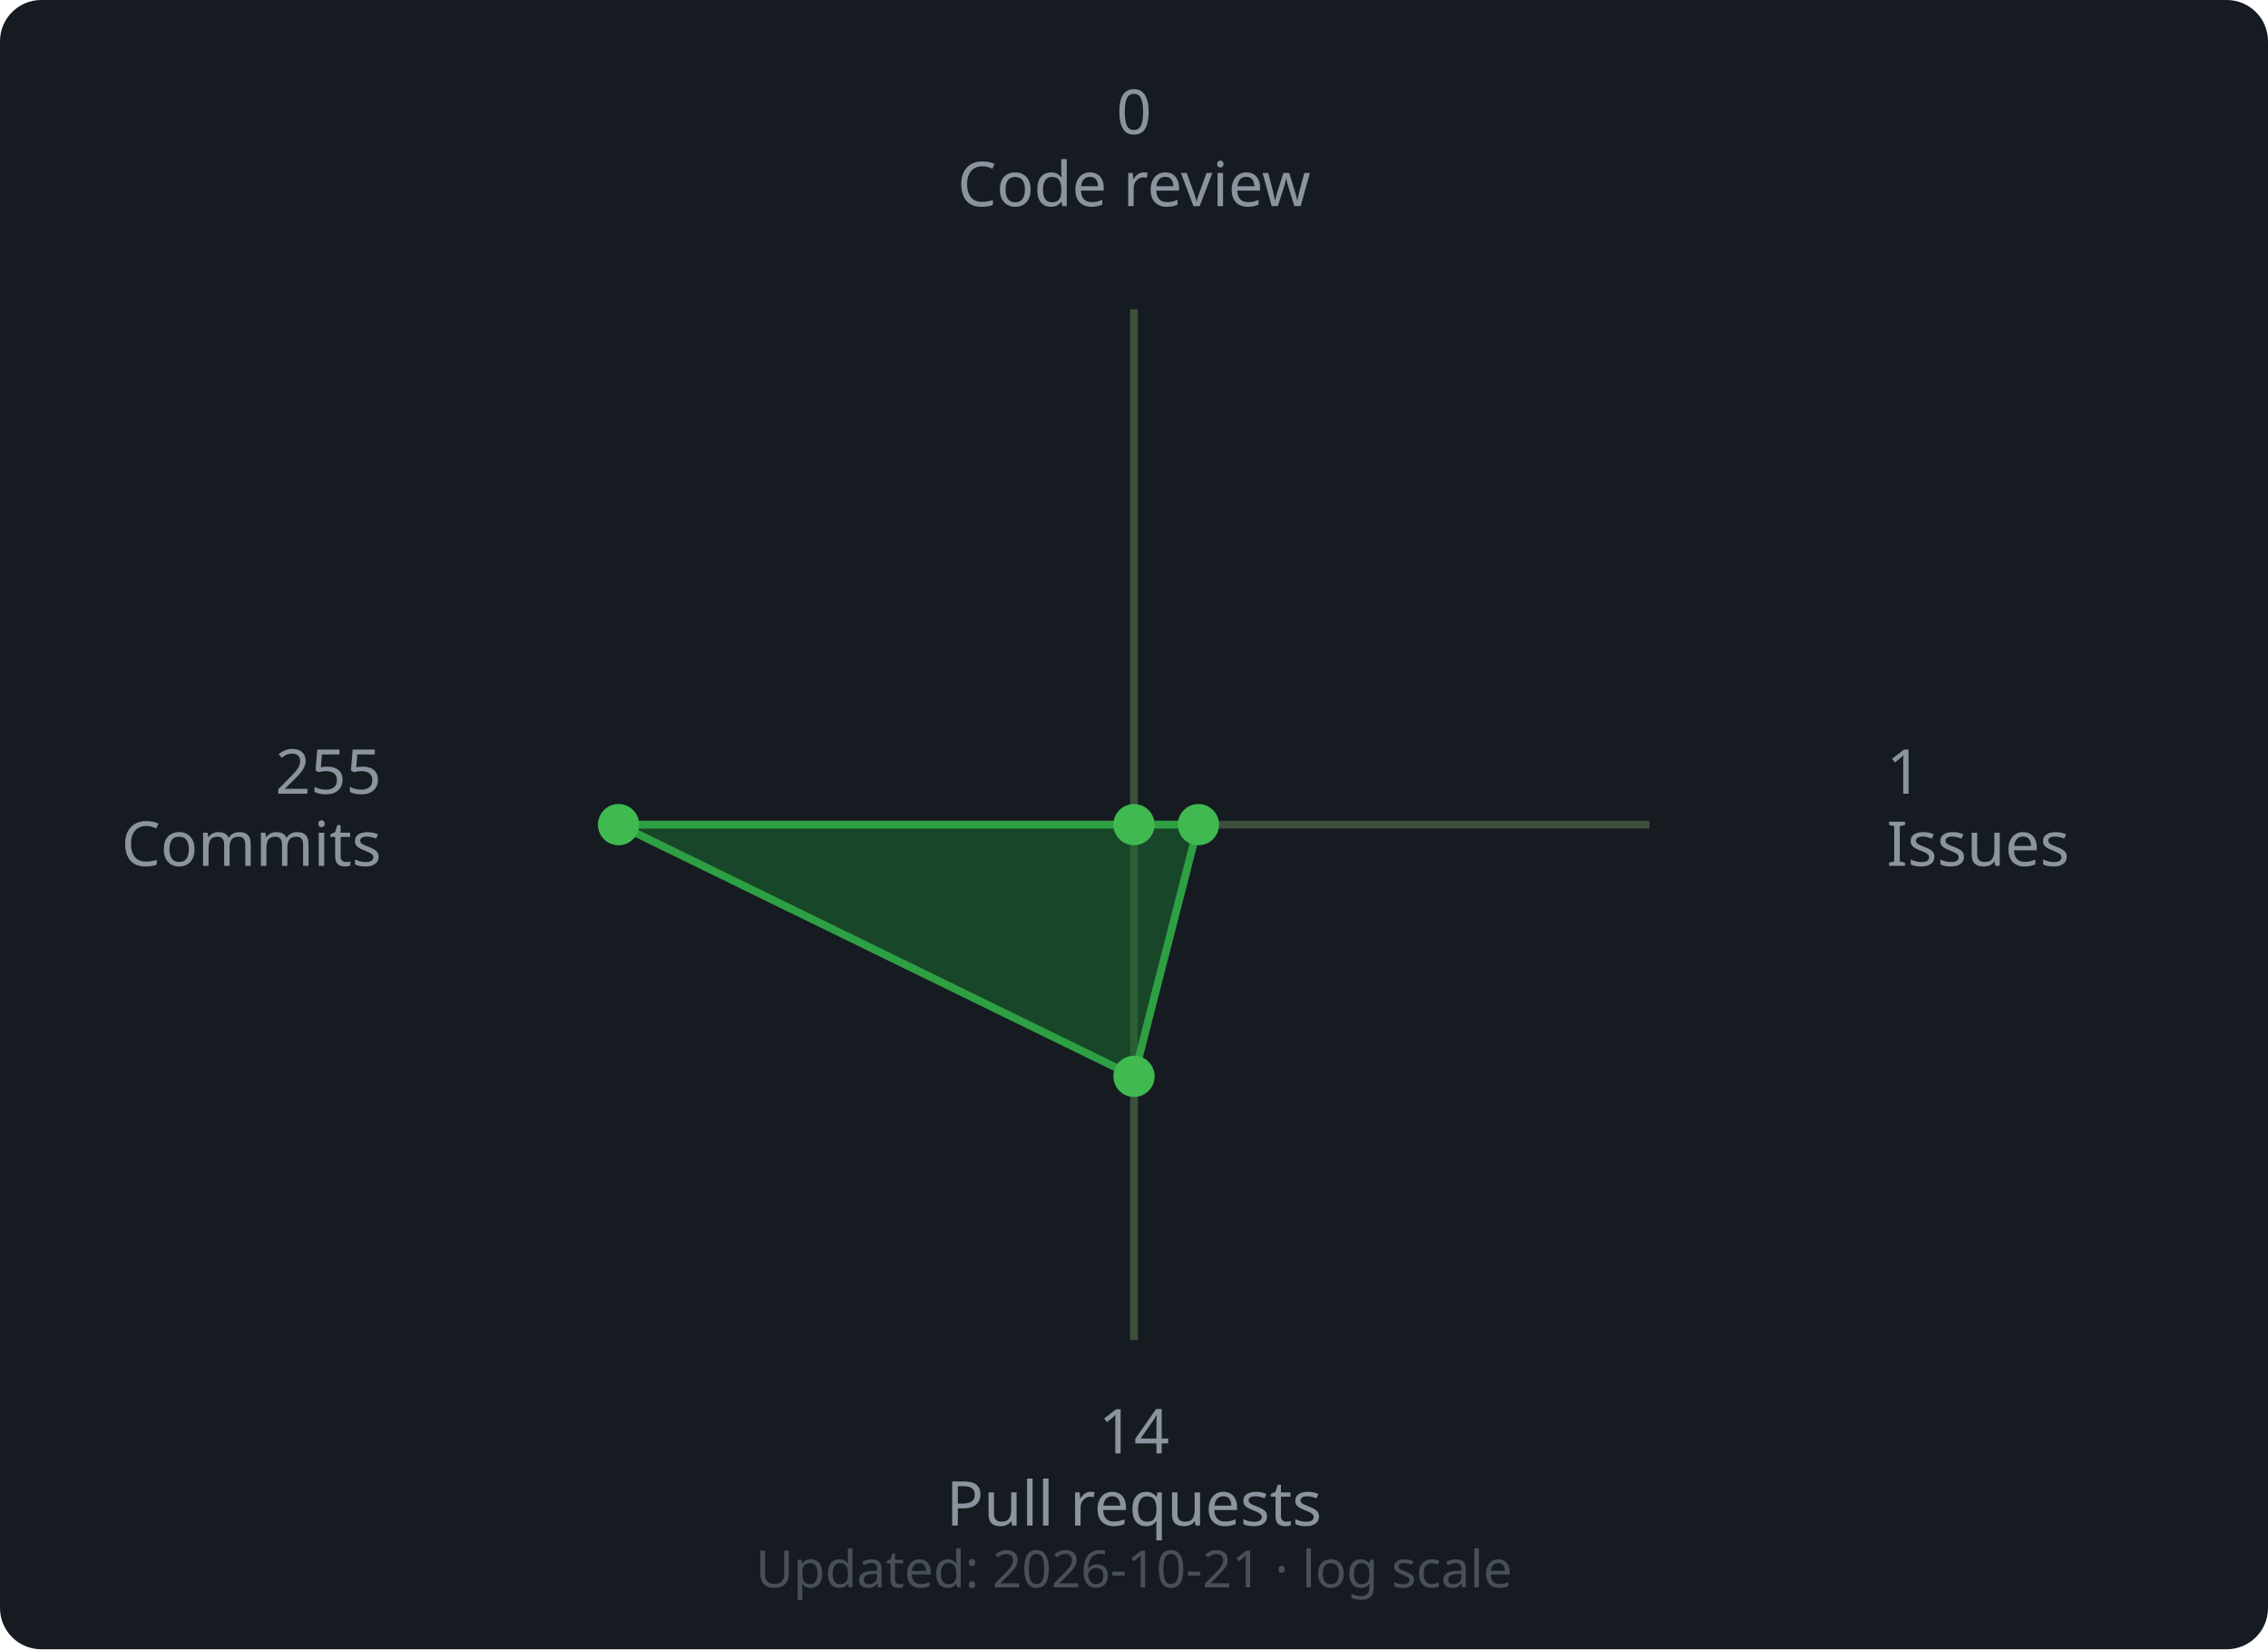
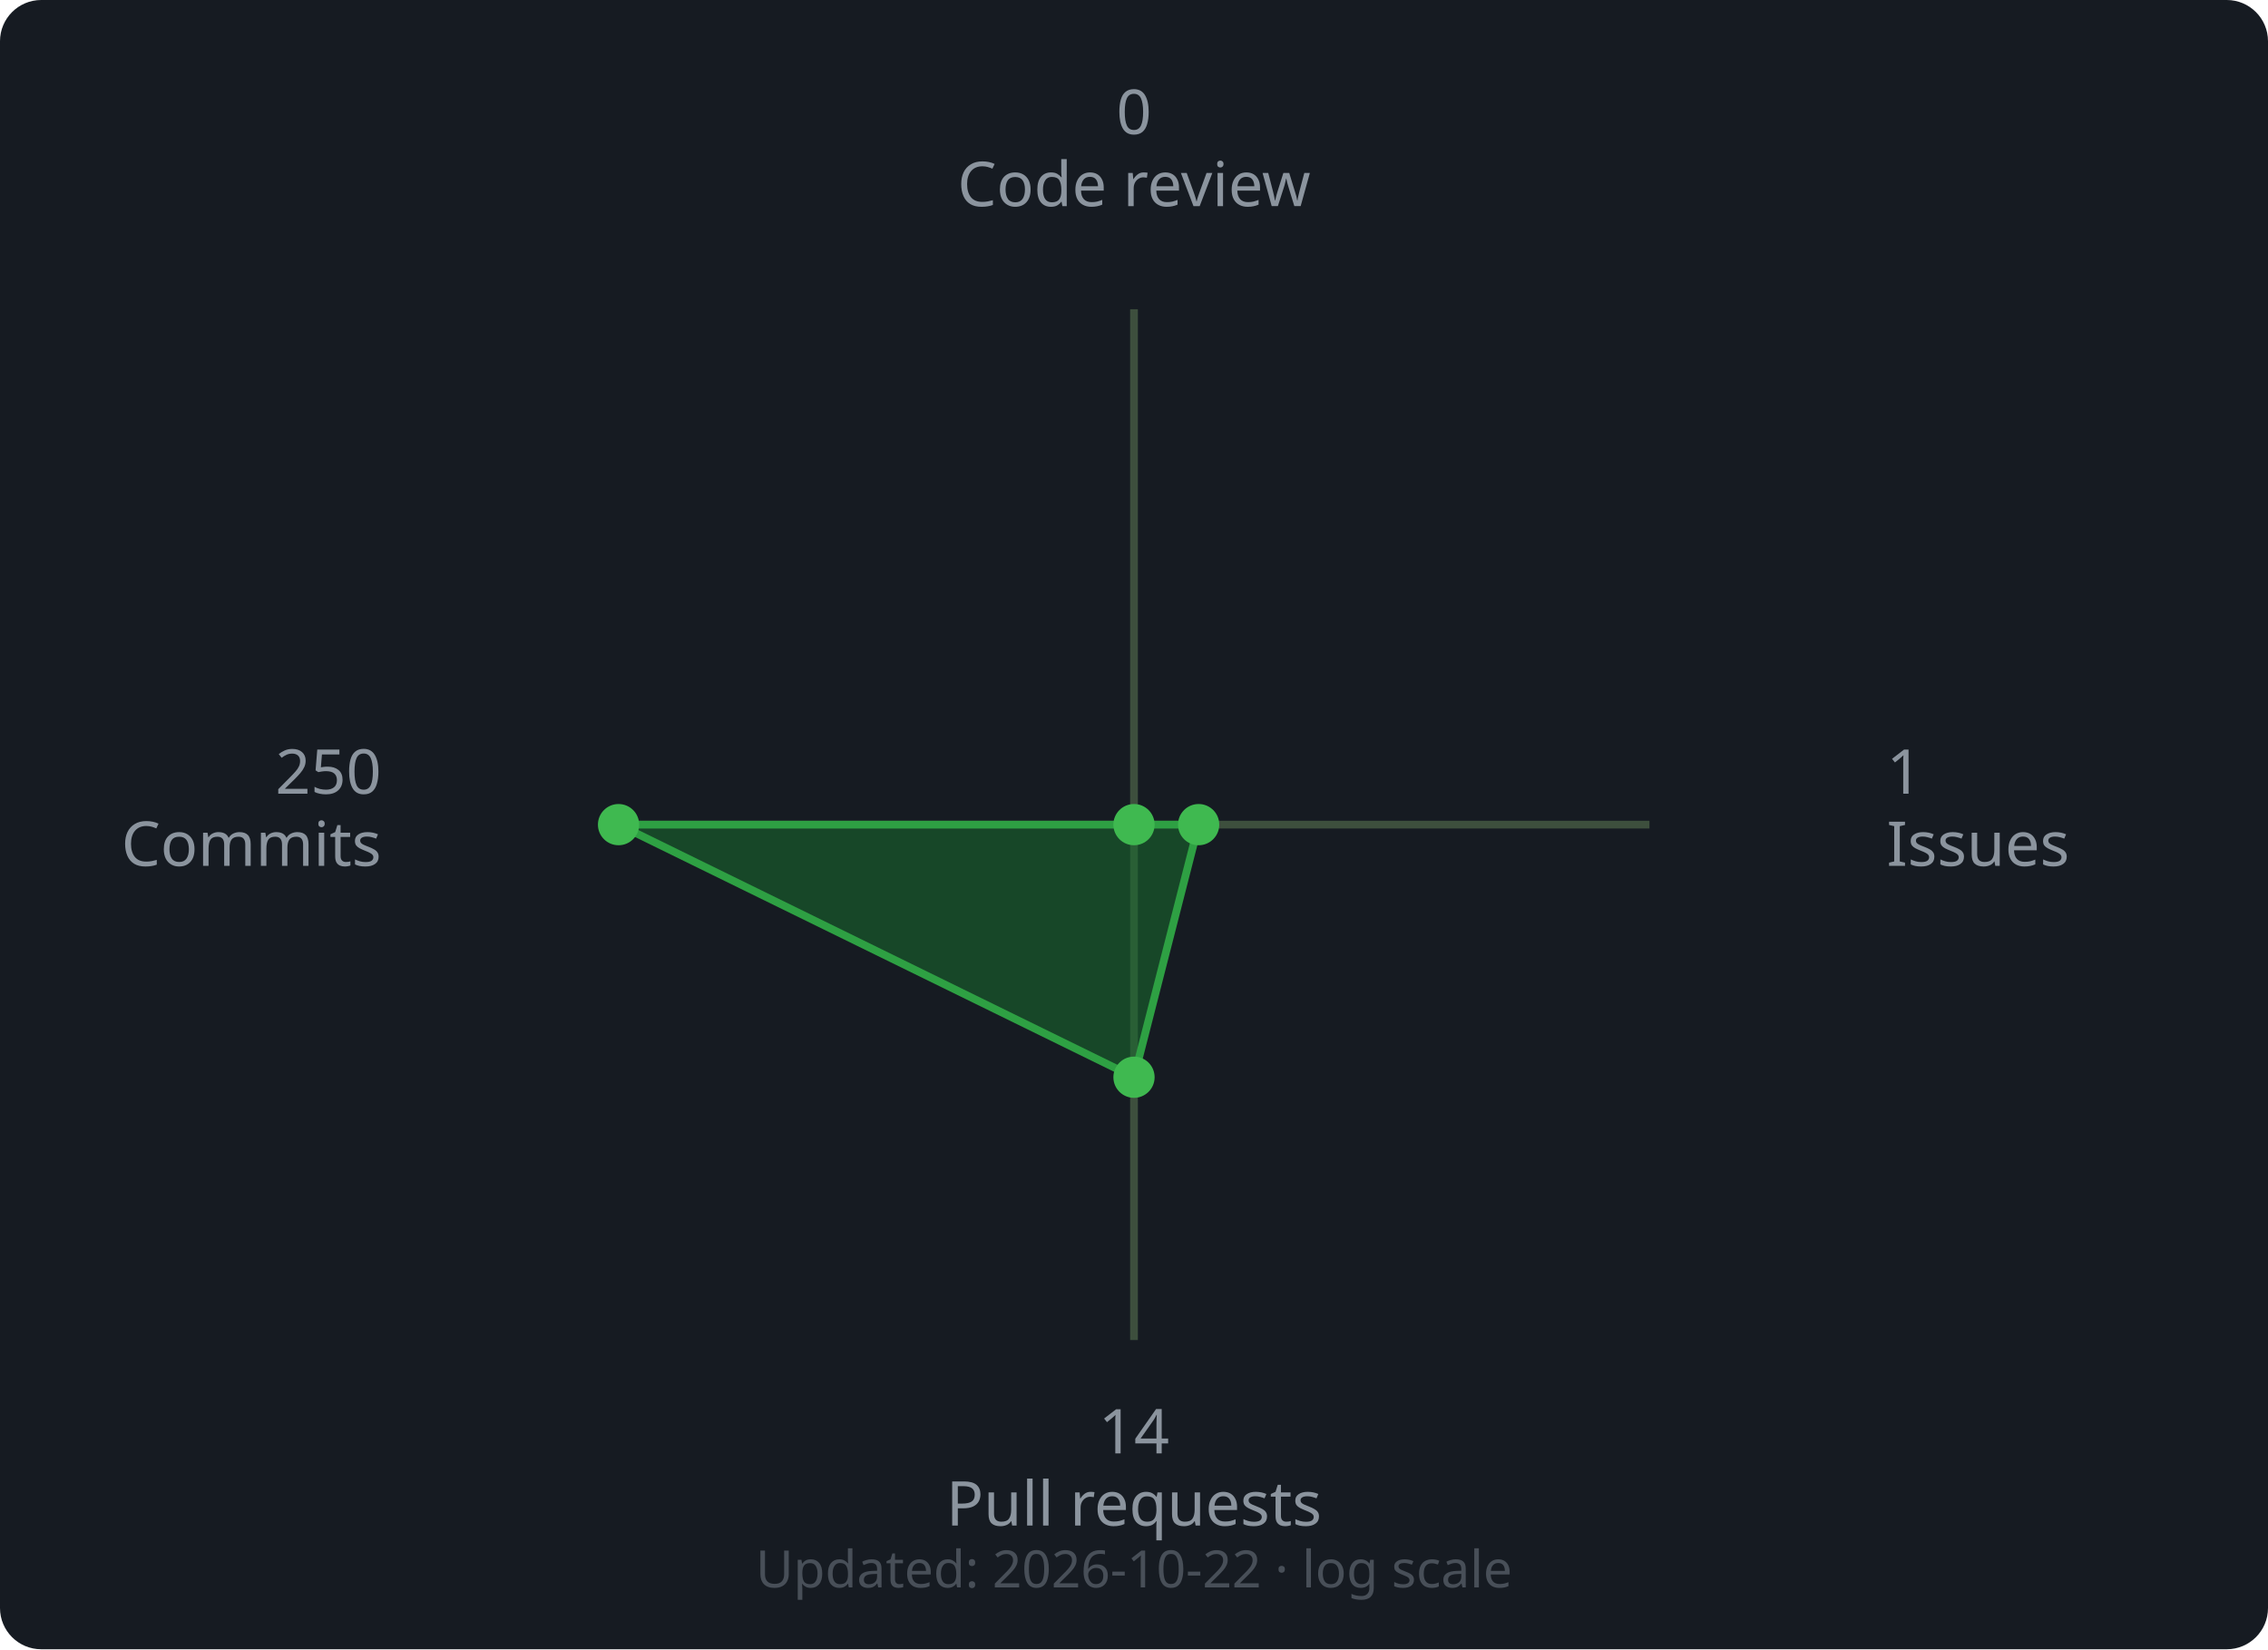
<svg xmlns="http://www.w3.org/2000/svg" width="440" height="320" viewBox="0 0 440 320">
  <rect width="440" height="320" rx="8" fill="#161b22" />
  <line x1="220" y1="160" x2="220.0" y2="60.0" stroke="#3d4f3d" stroke-width="1.5" />
  <line x1="220" y1="160" x2="320.0" y2="160.0" stroke="#3d4f3d" stroke-width="1.5" />
  <line x1="220" y1="160" x2="220.0" y2="260.0" stroke="#3d4f3d" stroke-width="1.5" />
  <line x1="220" y1="160" x2="120.0" y2="160.0" stroke="#3d4f3d" stroke-width="1.5" />
-   <polygon points="220.0,160.0 232.5,160.0 220.0,208.84 120.0,160.0" fill="#196c2e" fill-opacity="0.55" stroke="#2ea043" stroke-width="1.5" />
+   <polygon points="220.0,160.0 232.54,160.0 220.0,209.01 120.0,160.0" fill="#196c2e" fill-opacity="0.55" stroke="#2ea043" stroke-width="1.5" />
  <circle cx="220.0" cy="160.0" r="4" fill="#3fb950" />
-   <circle cx="232.5" cy="160.0" r="4" fill="#3fb950" />
-   <circle cx="220.0" cy="208.84" r="4" fill="#3fb950" />
+   <circle cx="232.54" cy="160.0" r="4" fill="#3fb950" />
+   <circle cx="220.0" cy="209.01" r="4" fill="#3fb950" />
  <circle cx="120.0" cy="160.0" r="4" fill="#3fb950" />
  <text x="220.0" y="26.0" text-anchor="middle" font-family="sans-serif" font-size="12" fill="#8b949e">0</text>
  <text x="220.0" y="40.0" text-anchor="middle" font-family="sans-serif" font-size="12" fill="#8b949e">Code review</text>
  <text x="366.0" y="154.0" text-anchor="start" font-family="sans-serif" font-size="12" fill="#8b949e">1</text>
  <text x="366.0" y="168.0" text-anchor="start" font-family="sans-serif" font-size="12" fill="#8b949e">Issues</text>
  <text x="220.0" y="282.0" text-anchor="middle" font-family="sans-serif" font-size="12" fill="#8b949e">14</text>
  <text x="220.0" y="296.0" text-anchor="middle" font-family="sans-serif" font-size="12" fill="#8b949e">Pull requests</text>
-   <text x="74.0" y="154.0" text-anchor="end" font-family="sans-serif" font-size="12" fill="#8b949e">255</text>
+   <text x="74.0" y="154.0" text-anchor="end" font-family="sans-serif" font-size="12" fill="#8b949e">250</text>
  <text x="74.0" y="168.0" text-anchor="end" font-family="sans-serif" font-size="12" fill="#8b949e">Commits</text>
  <text x="220" y="308" text-anchor="middle" font-family="sans-serif" font-size="10" fill="#484f58">
-     Updated: 2026-10-21 · log scale
+     Updated: 2026-10-22 · log scale
  </text>
</svg>
